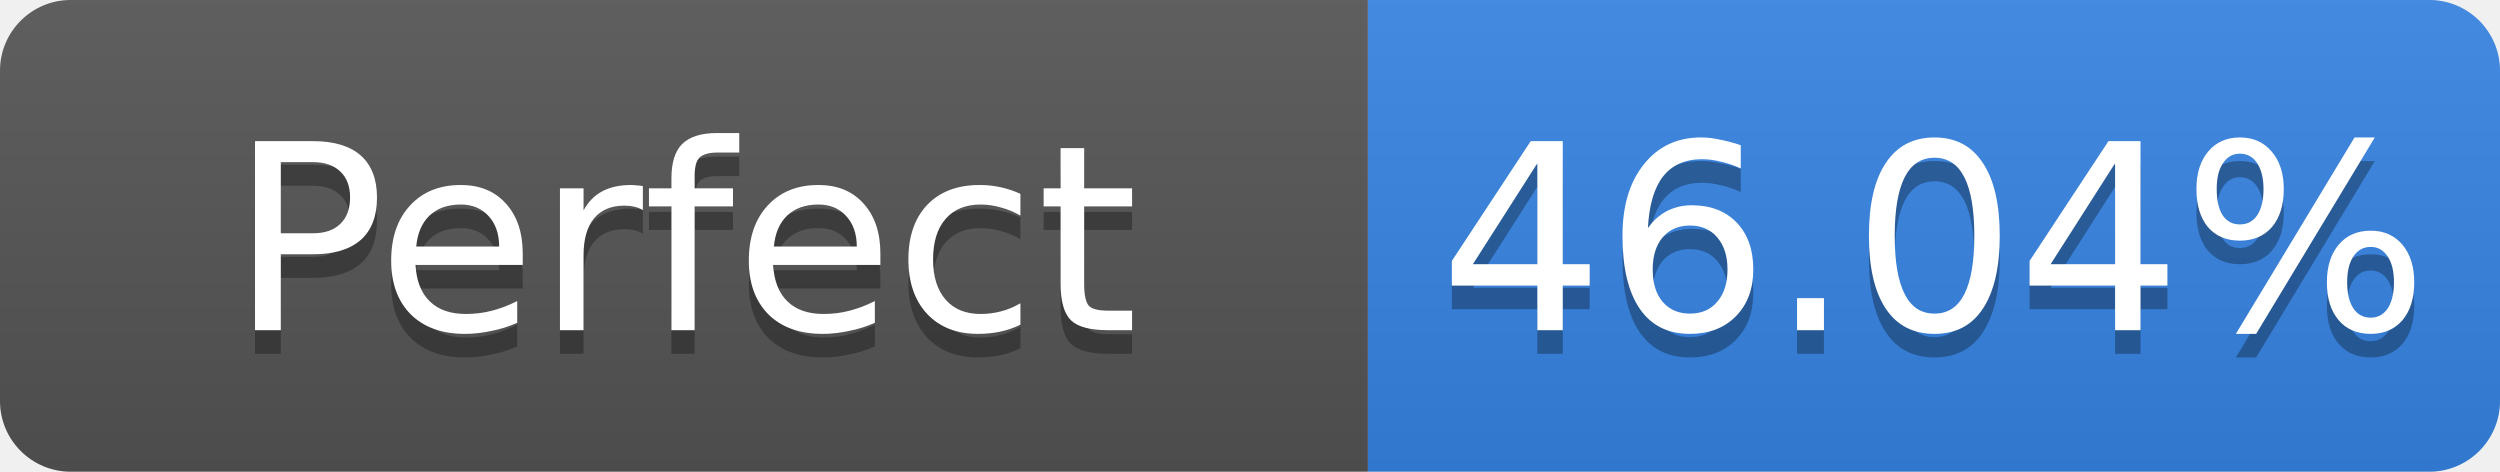
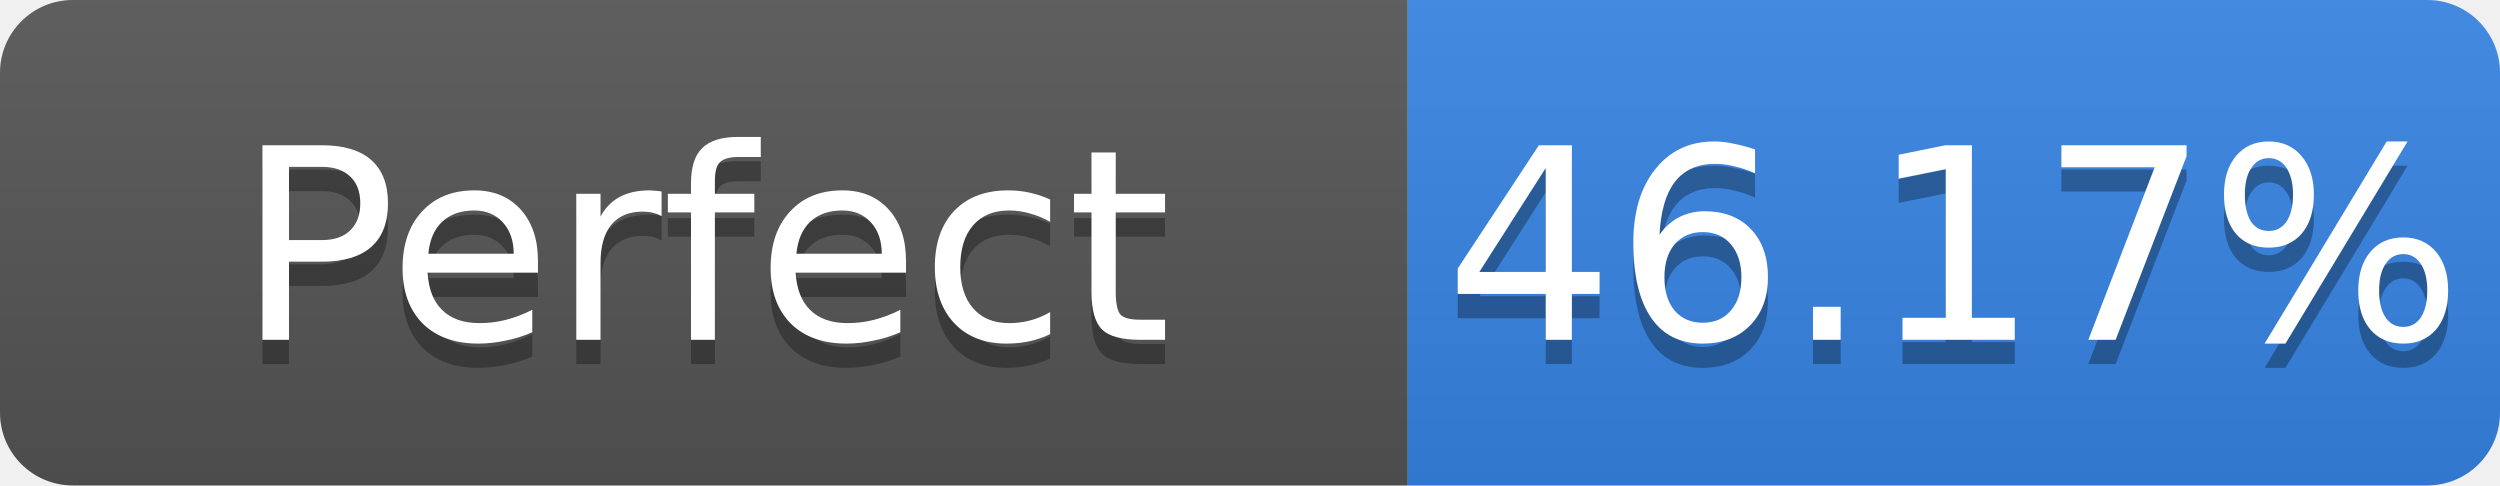
- <svg xmlns="http://www.w3.org/2000/svg" width="106" height="20" role="img" aria-label="Perfect: 46.04%">
+ <svg xmlns="http://www.w3.org/2000/svg" width="103" height="20" role="img" aria-label="Perfect: 46.17%">
  <linearGradient id="s" x2="0" y2="100%">
    <stop offset="0" stop-color="#bbb" stop-opacity=".1" />
    <stop offset="1" stop-opacity=".1" />
  </linearGradient>
  <clipPath id="r">
-     <rect width="106" height="20" rx="3" fill="#fff" />
+     <rect width="103" height="20" rx="3" fill="#fff" />
  </clipPath>
  <g clip-path="url(#r)">
    <rect width="58" height="20" fill="#555" />
-     <rect x="58" width="48" height="20" fill="#3584e4" />
-     <rect width="106" height="20" fill="url(#s)" />
+     <rect x="58" width="45" height="20" fill="#3584e4" />
+     <rect width="103" height="20" fill="url(#s)" />
  </g>
  <g fill="#fff" text-anchor="middle" font-family="Verdana,Geneva,DejaVu Sans,sans-serif" font-size="11">
    <text x="29.0" y="15" fill="#010101" fill-opacity=".3">Perfect</text>
    <text x="29.0" y="14">Perfect</text>
-     <text x="82.0" y="15" fill="#010101" fill-opacity=".3">46.04%</text>
-     <text x="82.0" y="14">46.04%</text>
+     <text x="80.5" y="15" fill="#010101" fill-opacity=".3">46.17%</text>
+     <text x="80.5" y="14">46.17%</text>
  </g>
</svg>
